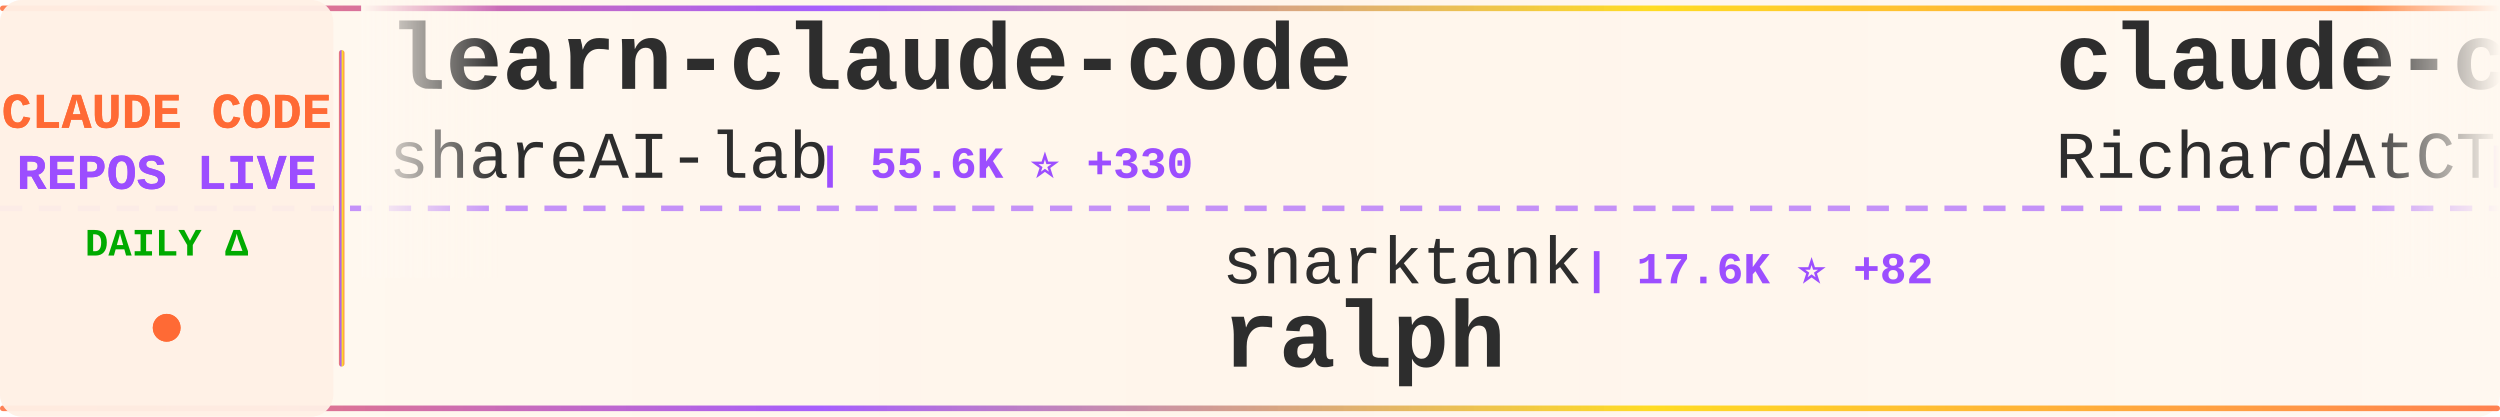
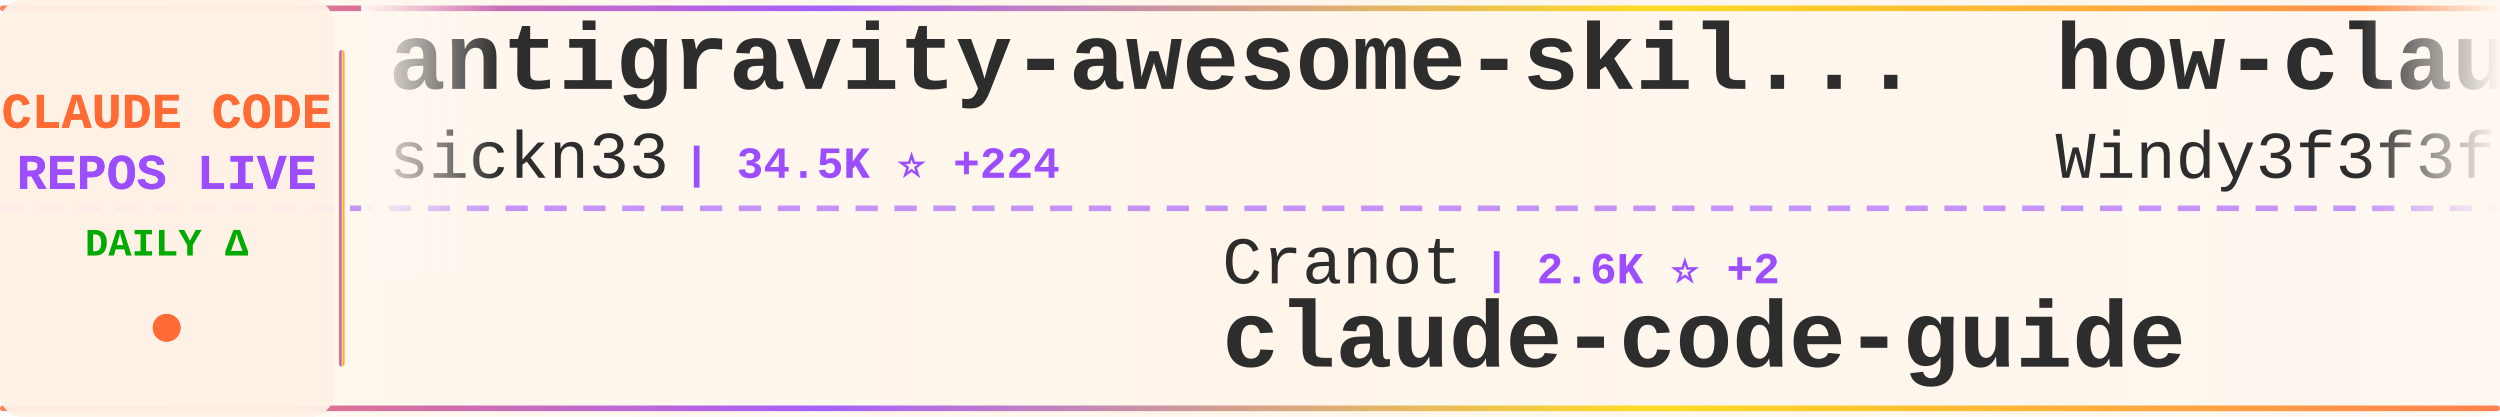
<svg xmlns="http://www.w3.org/2000/svg" width="900" height="150">
  <defs>
    <linearGradient id="tickerBg" x1="0%" y1="0%" x2="100%" y2="0%">
      <stop offset="0%" style="stop-color:#fff8f0;stop-opacity:0.98" />
      <stop offset="50%" style="stop-color:#fff5eb;stop-opacity:1" />
      <stop offset="100%" style="stop-color:#fff8f0;stop-opacity:0.98" />
    </linearGradient>
    <linearGradient id="borderGrad" x1="0%" y1="0%" x2="100%" y2="0%">
      <stop offset="0%" style="stop-color:#FF6B35;stop-opacity:0.85">
        <animate attributeName="stop-opacity" values="0.85;1;0.85" dur="2s" repeatCount="indefinite" />
      </stop>
      <stop offset="33%" style="stop-color:#9C4EFF;stop-opacity:0.9">
        <animate attributeName="stop-opacity" values="0.9;1;0.9" dur="2.2s" repeatCount="indefinite" />
      </stop>
      <stop offset="66%" style="stop-color:#FFD700;stop-opacity:0.85">
        <animate attributeName="stop-opacity" values="0.85;1;0.85" dur="1.8s" repeatCount="indefinite" />
      </stop>
      <stop offset="100%" style="stop-color:#FF6B35;stop-opacity:0.85">
        <animate attributeName="stop-opacity" values="0.85;1;0.85" dur="2s" repeatCount="indefinite" />
      </stop>
    </linearGradient>
    <filter id="textGlow">
      <feGaussianBlur stdDeviation="0.15" result="coloredBlur" />
      <feMerge>
        <feMergeNode in="coloredBlur" />
        <feMergeNode in="SourceGraphic" />
      </feMerge>
    </filter>
    <filter id="metricGlow">
      <feGaussianBlur stdDeviation="0.2" result="coloredBlur" />
      <feMerge>
        <feMergeNode in="coloredBlur" />
        <feMergeNode in="SourceGraphic" />
      </feMerge>
    </filter>
    <linearGradient id="leftFade" x1="0%" y1="0%" x2="100%" y2="0%">
      <stop offset="0%" style="stop-color:#fff8f0;stop-opacity:1" />
      <stop offset="100%" style="stop-color:#fff8f0;stop-opacity:0" />
    </linearGradient>
    <linearGradient id="rightFade" x1="0%" y1="0%" x2="100%" y2="0%">
      <stop offset="0%" style="stop-color:#fff8f0;stop-opacity:0" />
      <stop offset="100%" style="stop-color:#fff8f0;stop-opacity:1" />
    </linearGradient>
  </defs>
  <rect width="900" height="150" fill="url(#tickerBg)" rx="8" />
  <rect x="0" y="2" width="900" height="2" fill="url(#borderGrad)" rx="1" />
  <rect x="0" y="146" width="900" height="2" fill="url(#borderGrad)" rx="1" />
  <line x1="0" y1="75" x2="900" y2="75" stroke="#9C4EFF" stroke-width="2" stroke-dasharray="8 6" opacity="0.6" />
  <rect x="0" y="0" width="120" height="150" fill="#fff0e6" opacity="0.95" rx="8" />
  <text x="60" y="46" font-family="'Courier New', monospace" font-size="18" font-weight="bold" fill="#FF6B35" text-anchor="middle" filter="url(#textGlow)">
    CLAUDE CODE
  </text>
  <text x="60" y="68" font-family="'Courier New', monospace" font-size="18" font-weight="bold" fill="#9C4EFF" text-anchor="middle" filter="url(#textGlow)">
    REPOS LIVE
  </text>
  <text x="60" y="92" font-family="'Courier New', monospace" font-size="14" font-weight="bold" fill="#00aa00" text-anchor="middle">
    DAILY Δ
  </text>
  <circle cx="60" cy="118" r="5" fill="#FF6B35" filter="url(#metricGlow)">
    <animate attributeName="r" values="4;6;4" dur="1.5s" repeatCount="indefinite" />
    <animate attributeName="opacity" values="0.6;1;0.6" dur="1.5s" repeatCount="indefinite" />
  </circle>
  <rect x="122" y="18" width="2" height="114" fill="url(#borderGrad)" rx="1" />
  <clipPath id="tickerClip">
    <rect x="130" y="0" width="770" height="150" />
  </clipPath>
  <g clip-path="url(#tickerClip)">
    <g id="tickerItems">
      <animateTransform attributeName="transform" attributeType="XML" type="translate" from="0 0" to="-3000 0" dur="54s" repeatCount="indefinite" />
      <g transform="translate(0, 0)">
-         <text x="140" y="32" font-family="'Courier New', monospace" font-size="34" font-weight="bold" fill="#2d2d2d">learn-claude-code</text>
-         <text x="140" y="64" font-family="'Courier New', monospace" font-size="24" font-weight="normal" fill="#2d2d2d" opacity="1.0">shareAI-lab</text>
-         <text x="294" y="64" font-family="'Courier New', monospace" font-size="16" font-weight="bold" fill="#9C4EFF"> | 55.6K ⭐ +330</text>
+         <text x="140" y="32" font-family="'Courier New', monospace" font-size="34" font-weight="bold" fill="#2d2d2d">antigravity-awesome-skil...</text>
+         <text x="140" y="64" font-family="'Courier New', monospace" font-size="24" font-weight="normal" fill="#2d2d2d" opacity="1.0">sickn33</text>
+         <text x="246" y="64" font-family="'Courier New', monospace" font-size="16" font-weight="bold" fill="#9C4EFF"> | 34.5K ⭐ +224</text>
      </g>
      <g transform="translate(300, 0)">
-         <text x="140" y="102" font-family="'Courier New', monospace" font-size="24" font-weight="normal" fill="#2d2d2d" opacity="1.0">snarktank</text>
-         <text x="270" y="102" font-family="'Courier New', monospace" font-size="16" font-weight="bold" fill="#9C4EFF"> | 17.6K ⭐ +82</text>
-         <text x="140" y="132" font-family="'Courier New', monospace" font-size="34" font-weight="bold" fill="#2d2d2d">ralph</text>
+         <text x="140" y="102" font-family="'Courier New', monospace" font-size="24" font-weight="normal" fill="#2d2d2d" opacity="1.0">Cranot</text>
+         <text x="234" y="102" font-family="'Courier New', monospace" font-size="16" font-weight="bold" fill="#9C4EFF"> | 2.6K ⭐ +2</text>
+         <text x="140" y="132" font-family="'Courier New', monospace" font-size="34" font-weight="bold" fill="#2d2d2d">claude-code-guide</text>
      </g>
      <g transform="translate(600, 0)">
-         <text x="140" y="32" font-family="'Courier New', monospace" font-size="34" font-weight="bold" fill="#2d2d2d">claude-code-telegram</text>
-         <text x="140" y="64" font-family="'Courier New', monospace" font-size="24" font-weight="normal" fill="#2d2d2d" opacity="1.0">RichardAtCT</text>
-         <text x="294" y="64" font-family="'Courier New', monospace" font-size="16" font-weight="bold" fill="#9C4EFF"> | 2.5K ⭐ +10</text>
+         <text x="140" y="32" font-family="'Courier New', monospace" font-size="34" font-weight="bold" fill="#2d2d2d">how-claude-code-works</text>
+         <text x="140" y="64" font-family="'Courier New', monospace" font-size="24" font-weight="normal" fill="#2d2d2d" opacity="1.0">Windy3f3f3f3f</text>
+         <text x="318" y="64" font-family="'Courier New', monospace" font-size="16" font-weight="bold" fill="#9C4EFF"> | 2.0K ⭐ +11</text>
      </g>
      <g transform="translate(900, 0)">
-         <text x="140" y="102" font-family="'Courier New', monospace" font-size="24" font-weight="normal" fill="#2d2d2d" opacity="1.0">VoltAgent</text>
-         <text x="270" y="102" font-family="'Courier New', monospace" font-size="16" font-weight="bold" fill="#9C4EFF"> | 17.9K ⭐ +93</text>
-         <text x="140" y="132" font-family="'Courier New', monospace" font-size="34" font-weight="bold" fill="#2d2d2d">awesome-claude-code-suba...</text>
+         <text x="140" y="102" font-family="'Courier New', monospace" font-size="24" font-weight="normal" fill="#2d2d2d" opacity="1.0">slopus</text>
+         <text x="234" y="102" font-family="'Courier New', monospace" font-size="16" font-weight="bold" fill="#9C4EFF"> | 18.9K ⭐ +74</text>
+         <text x="140" y="132" font-family="'Courier New', monospace" font-size="34" font-weight="bold" fill="#2d2d2d">happy</text>
      </g>
      <g transform="translate(1200, 0)">
-         <text x="140" y="32" font-family="'Courier New', monospace" font-size="34" font-weight="bold" fill="#2d2d2d">claude-code-system-promp...</text>
-         <text x="140" y="64" font-family="'Courier New', monospace" font-size="24" font-weight="normal" fill="#2d2d2d" opacity="1.0">Piebald-AI</text>
-         <text x="282" y="64" font-family="'Courier New', monospace" font-size="16" font-weight="bold" fill="#9C4EFF"> | 9.3K ⭐ +91</text>
+         <text x="140" y="32" font-family="'Courier New', monospace" font-size="34" font-weight="bold" fill="#2d2d2d">claude-code-tudou</text>
+         <text x="140" y="64" font-family="'Courier New', monospace" font-size="24" font-weight="normal" fill="#2d2d2d" opacity="1.0">AICoderTudou</text>
+         <text x="306" y="64" font-family="'Courier New', monospace" font-size="16" font-weight="bold" fill="#9C4EFF"> | 493 ⭐ +4</text>
      </g>
      <g transform="translate(1500, 0)">
-         <text x="140" y="102" font-family="'Courier New', monospace" font-size="24" font-weight="normal" fill="#2d2d2d" opacity="1.0">carlvellotti</text>
-         <text x="306" y="102" font-family="'Courier New', monospace" font-size="16" font-weight="bold" fill="#9C4EFF"> | 1.9K ⭐ +6</text>
-         <text x="140" y="132" font-family="'Courier New', monospace" font-size="34" font-weight="bold" fill="#2d2d2d">claude-code-pm-course</text>
+         <text x="140" y="102" font-family="'Courier New', monospace" font-size="24" font-weight="normal" fill="#2d2d2d" opacity="1.0">guanshan</text>
+         <text x="258" y="102" font-family="'Courier New', monospace" font-size="16" font-weight="bold" fill="#9C4EFF"> | 56 ⭐ +1</text>
+         <text x="140" y="132" font-family="'Courier New', monospace" font-size="34" font-weight="bold" fill="#2d2d2d">ClaudeCode</text>
      </g>
      <g transform="translate(1800, 0)">
-         <text x="140" y="32" font-family="'Courier New', monospace" font-size="34" font-weight="bold" fill="#2d2d2d">claude-code-rust</text>
-         <text x="140" y="64" font-family="'Courier New', monospace" font-size="24" font-weight="normal" fill="#2d2d2d" opacity="1.0">lorryjovens-hub</text>
-         <text x="342" y="64" font-family="'Courier New', monospace" font-size="16" font-weight="bold" fill="#9C4EFF"> | 1.4K ⭐ +10</text>
+         <text x="140" y="32" font-family="'Courier New', monospace" font-size="34" font-weight="bold" fill="#2d2d2d">claude-code-security-rev...</text>
+         <text x="140" y="64" font-family="'Courier New', monospace" font-size="24" font-weight="normal" fill="#2d2d2d" opacity="1.0">anthropics</text>
+         <text x="282" y="64" font-family="'Courier New', monospace" font-size="16" font-weight="bold" fill="#9C4EFF"> | 4.3K ⭐ +9</text>
      </g>
      <g transform="translate(2100, 0)">
-         <text x="140" y="102" font-family="'Courier New', monospace" font-size="24" font-weight="normal" fill="#2d2d2d" opacity="1.0">feiskyer</text>
-         <text x="258" y="102" font-family="'Courier New', monospace" font-size="16" font-weight="bold" fill="#9C4EFF"> | 1.5K ⭐ +3</text>
-         <text x="140" y="132" font-family="'Courier New', monospace" font-size="34" font-weight="bold" fill="#2d2d2d">claude-code-settings</text>
+         <text x="140" y="102" font-family="'Courier New', monospace" font-size="24" font-weight="normal" fill="#2d2d2d" opacity="1.0">Donchitos</text>
+         <text x="270" y="102" font-family="'Courier New', monospace" font-size="16" font-weight="bold" fill="#9C4EFF"> | 15.2K ⭐ +588</text>
+         <text x="140" y="132" font-family="'Courier New', monospace" font-size="34" font-weight="bold" fill="#2d2d2d">Claude-Code-Game-Studios</text>
      </g>
      <g transform="translate(2400, 0)">
-         <text x="140" y="32" font-family="'Courier New', monospace" font-size="34" font-weight="bold" fill="#2d2d2d">ClaudeCode</text>
-         <text x="140" y="64" font-family="'Courier New', monospace" font-size="24" font-weight="normal" fill="#2d2d2d" opacity="1.0">guanshan</text>
-         <text x="258" y="64" font-family="'Courier New', monospace" font-size="16" font-weight="bold" fill="#9C4EFF"> | 56 ⭐ +1</text>
+         <text x="140" y="32" font-family="'Courier New', monospace" font-size="34" font-weight="bold" fill="#2d2d2d">Claude-Code-x-OpenClaw-G...</text>
+         <text x="140" y="64" font-family="'Courier New', monospace" font-size="24" font-weight="normal" fill="#2d2d2d" opacity="1.0">KimYx0207</text>
+         <text x="270" y="64" font-family="'Courier New', monospace" font-size="16" font-weight="bold" fill="#9C4EFF"> | 3.4K ⭐ +22</text>
      </g>
      <g transform="translate(2700, 0)">
-         <text x="140" y="102" font-family="'Courier New', monospace" font-size="24" font-weight="normal" fill="#2d2d2d" opacity="1.0">Windy3f3f3f3f</text>
-         <text x="318" y="102" font-family="'Courier New', monospace" font-size="16" font-weight="bold" fill="#9C4EFF"> | 2.0K ⭐ +13</text>
-         <text x="140" y="132" font-family="'Courier New', monospace" font-size="34" font-weight="bold" fill="#2d2d2d">how-claude-code-works</text>
+         <text x="140" y="102" font-family="'Courier New', monospace" font-size="24" font-weight="normal" fill="#2d2d2d" opacity="1.0">Pimzino</text>
+         <text x="246" y="102" font-family="'Courier New', monospace" font-size="16" font-weight="bold" fill="#9C4EFF"> | 3.7K ⭐ +6</text>
+         <text x="140" y="132" font-family="'Courier New', monospace" font-size="34" font-weight="bold" fill="#2d2d2d">claude-code-spec-workflo...</text>
      </g>
      <g transform="translate(3000, 0)">
-         <text x="140" y="32" font-family="'Courier New', monospace" font-size="34" font-weight="bold" fill="#2d2d2d">learn-claude-code</text>
-         <text x="140" y="64" font-family="'Courier New', monospace" font-size="24" font-weight="normal" fill="#2d2d2d" opacity="1.0">shareAI-lab</text>
-         <text x="294" y="64" font-family="'Courier New', monospace" font-size="16" font-weight="bold" fill="#9C4EFF"> | 55.6K ⭐ +330</text>
+         <text x="140" y="32" font-family="'Courier New', monospace" font-size="34" font-weight="bold" fill="#2d2d2d">antigravity-awesome-skil...</text>
+         <text x="140" y="64" font-family="'Courier New', monospace" font-size="24" font-weight="normal" fill="#2d2d2d" opacity="1.0">sickn33</text>
+         <text x="246" y="64" font-family="'Courier New', monospace" font-size="16" font-weight="bold" fill="#9C4EFF"> | 34.5K ⭐ +224</text>
      </g>
      <g transform="translate(3300, 0)">
-         <text x="140" y="102" font-family="'Courier New', monospace" font-size="24" font-weight="normal" fill="#2d2d2d" opacity="1.0">snarktank</text>
-         <text x="270" y="102" font-family="'Courier New', monospace" font-size="16" font-weight="bold" fill="#9C4EFF"> | 17.6K ⭐ +82</text>
-         <text x="140" y="132" font-family="'Courier New', monospace" font-size="34" font-weight="bold" fill="#2d2d2d">ralph</text>
+         <text x="140" y="102" font-family="'Courier New', monospace" font-size="24" font-weight="normal" fill="#2d2d2d" opacity="1.0">Cranot</text>
+         <text x="234" y="102" font-family="'Courier New', monospace" font-size="16" font-weight="bold" fill="#9C4EFF"> | 2.6K ⭐ +2</text>
+         <text x="140" y="132" font-family="'Courier New', monospace" font-size="34" font-weight="bold" fill="#2d2d2d">claude-code-guide</text>
      </g>
      <g transform="translate(3600, 0)">
-         <text x="140" y="32" font-family="'Courier New', monospace" font-size="34" font-weight="bold" fill="#2d2d2d">claude-code-telegram</text>
-         <text x="140" y="64" font-family="'Courier New', monospace" font-size="24" font-weight="normal" fill="#2d2d2d" opacity="1.0">RichardAtCT</text>
-         <text x="294" y="64" font-family="'Courier New', monospace" font-size="16" font-weight="bold" fill="#9C4EFF"> | 2.5K ⭐ +10</text>
+         <text x="140" y="32" font-family="'Courier New', monospace" font-size="34" font-weight="bold" fill="#2d2d2d">how-claude-code-works</text>
+         <text x="140" y="64" font-family="'Courier New', monospace" font-size="24" font-weight="normal" fill="#2d2d2d" opacity="1.0">Windy3f3f3f3f</text>
+         <text x="318" y="64" font-family="'Courier New', monospace" font-size="16" font-weight="bold" fill="#9C4EFF"> | 2.0K ⭐ +11</text>
      </g>
      <g transform="translate(3900, 0)">
-         <text x="140" y="102" font-family="'Courier New', monospace" font-size="24" font-weight="normal" fill="#2d2d2d" opacity="1.0">VoltAgent</text>
-         <text x="270" y="102" font-family="'Courier New', monospace" font-size="16" font-weight="bold" fill="#9C4EFF"> | 17.9K ⭐ +93</text>
-         <text x="140" y="132" font-family="'Courier New', monospace" font-size="34" font-weight="bold" fill="#2d2d2d">awesome-claude-code-suba...</text>
+         <text x="140" y="102" font-family="'Courier New', monospace" font-size="24" font-weight="normal" fill="#2d2d2d" opacity="1.0">slopus</text>
+         <text x="234" y="102" font-family="'Courier New', monospace" font-size="16" font-weight="bold" fill="#9C4EFF"> | 18.9K ⭐ +74</text>
+         <text x="140" y="132" font-family="'Courier New', monospace" font-size="34" font-weight="bold" fill="#2d2d2d">happy</text>
      </g>
    </g>
  </g>
  <rect x="130" y="0" width="50" height="100" fill="url(#leftFade)" />
  <rect x="850" y="0" width="50" height="100" fill="url(#rightFade)" />
</svg>
